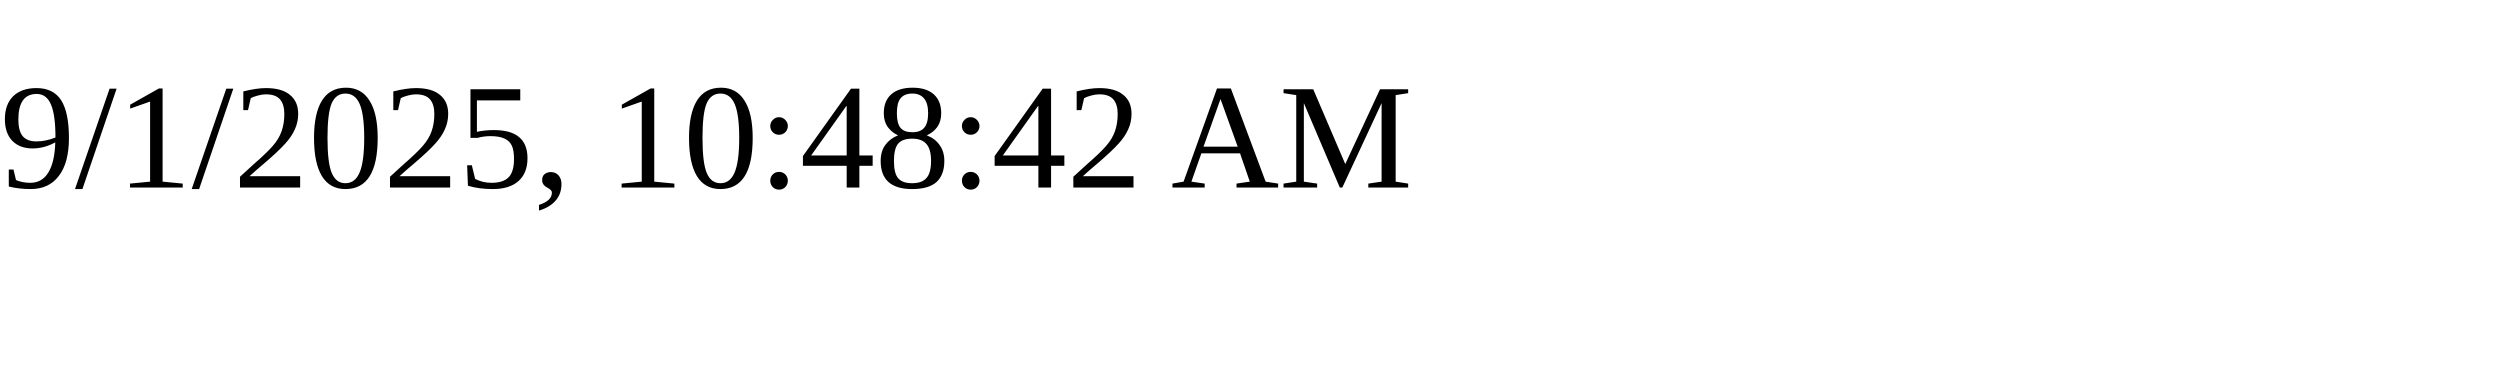
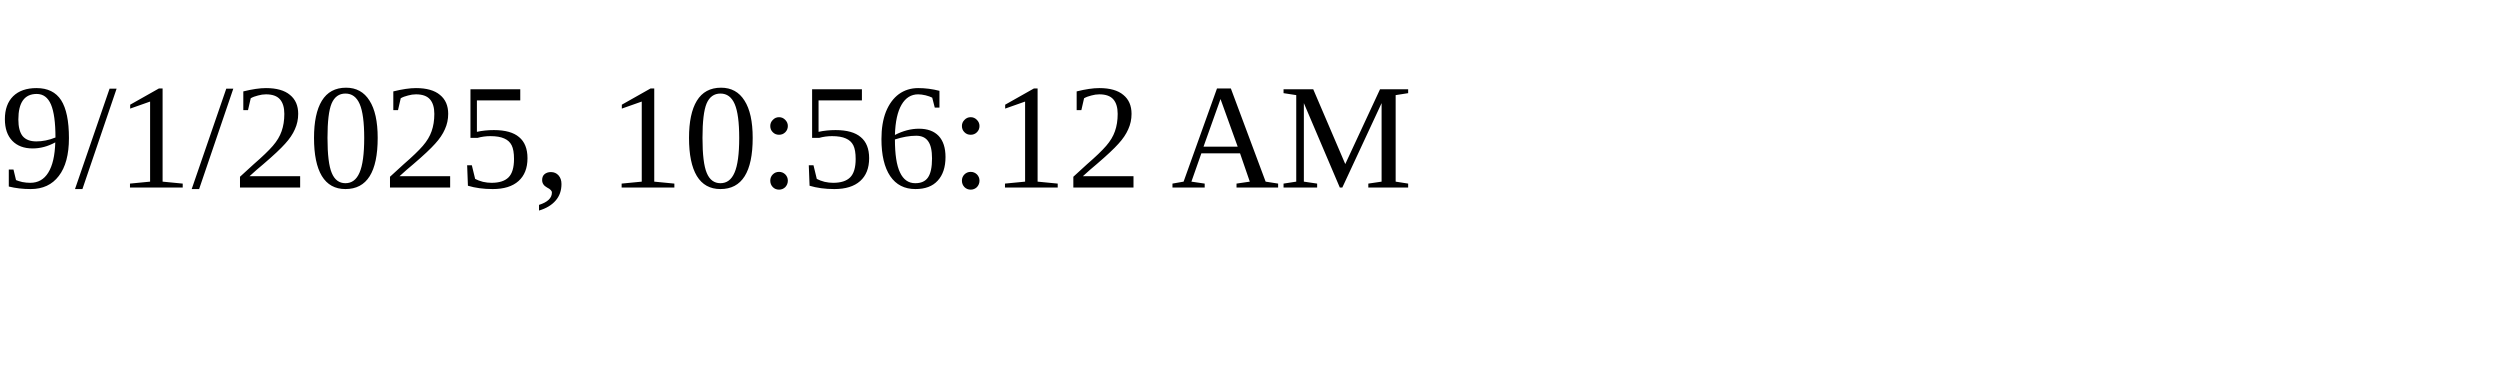
<svg xmlns="http://www.w3.org/2000/svg" height="30" width="200">
-   <text x="0" y="15">9/1/2025, 10:48:42 AM</text>
+   <text x="0" y="15">9/1/2025, 10:56:12 AM</text>
</svg>
